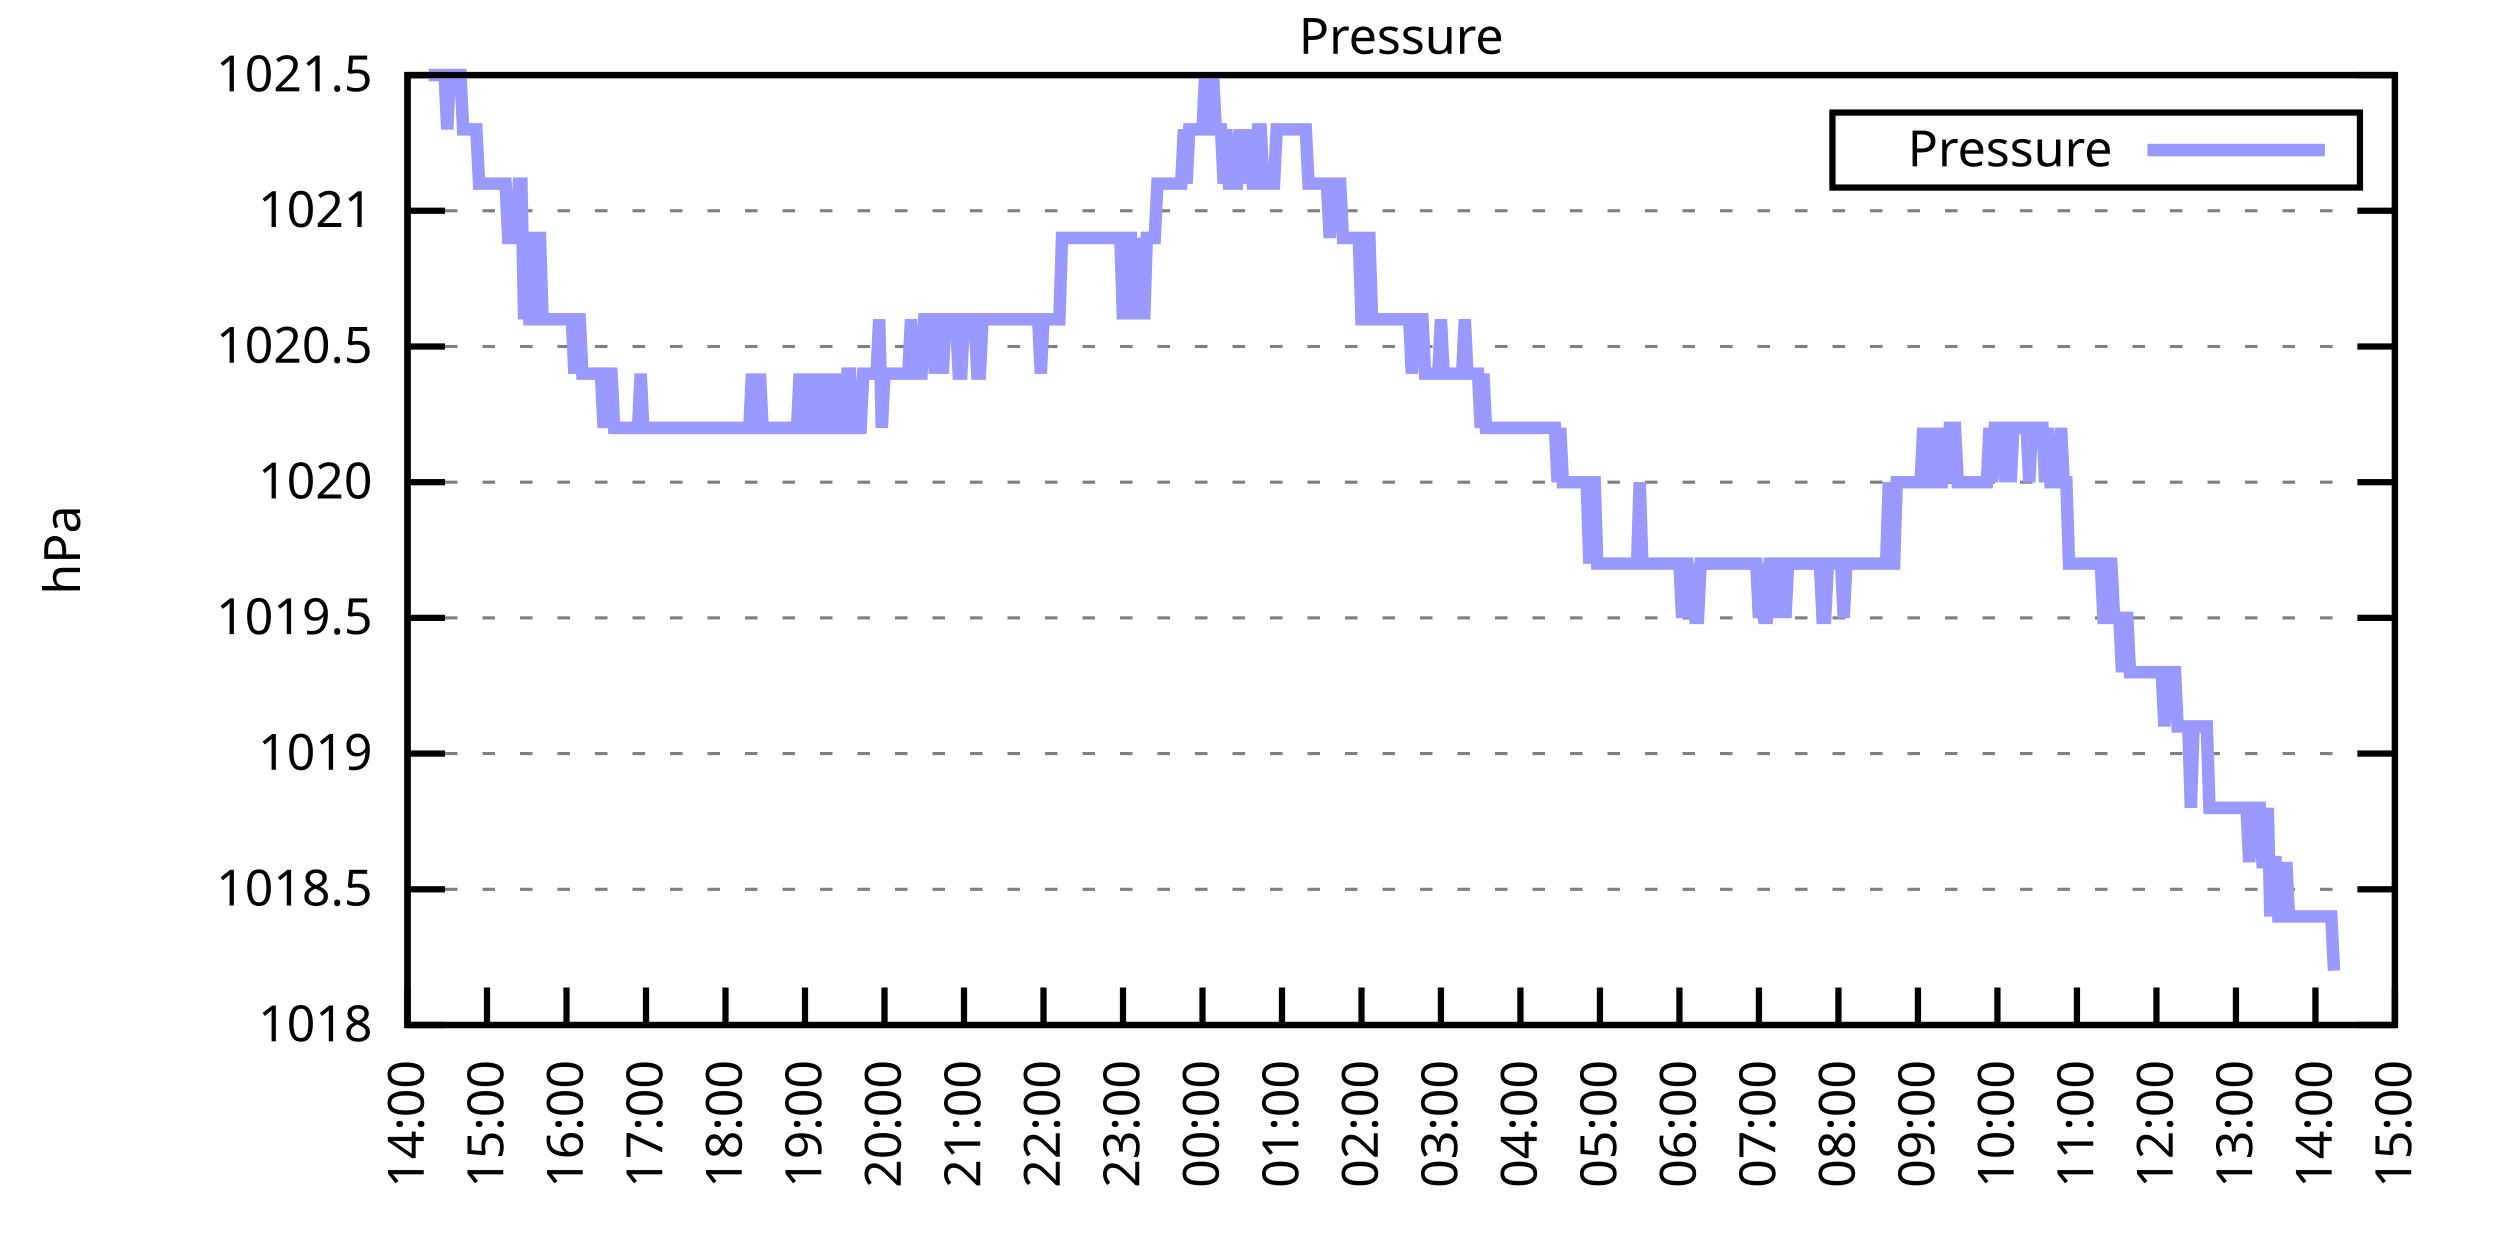
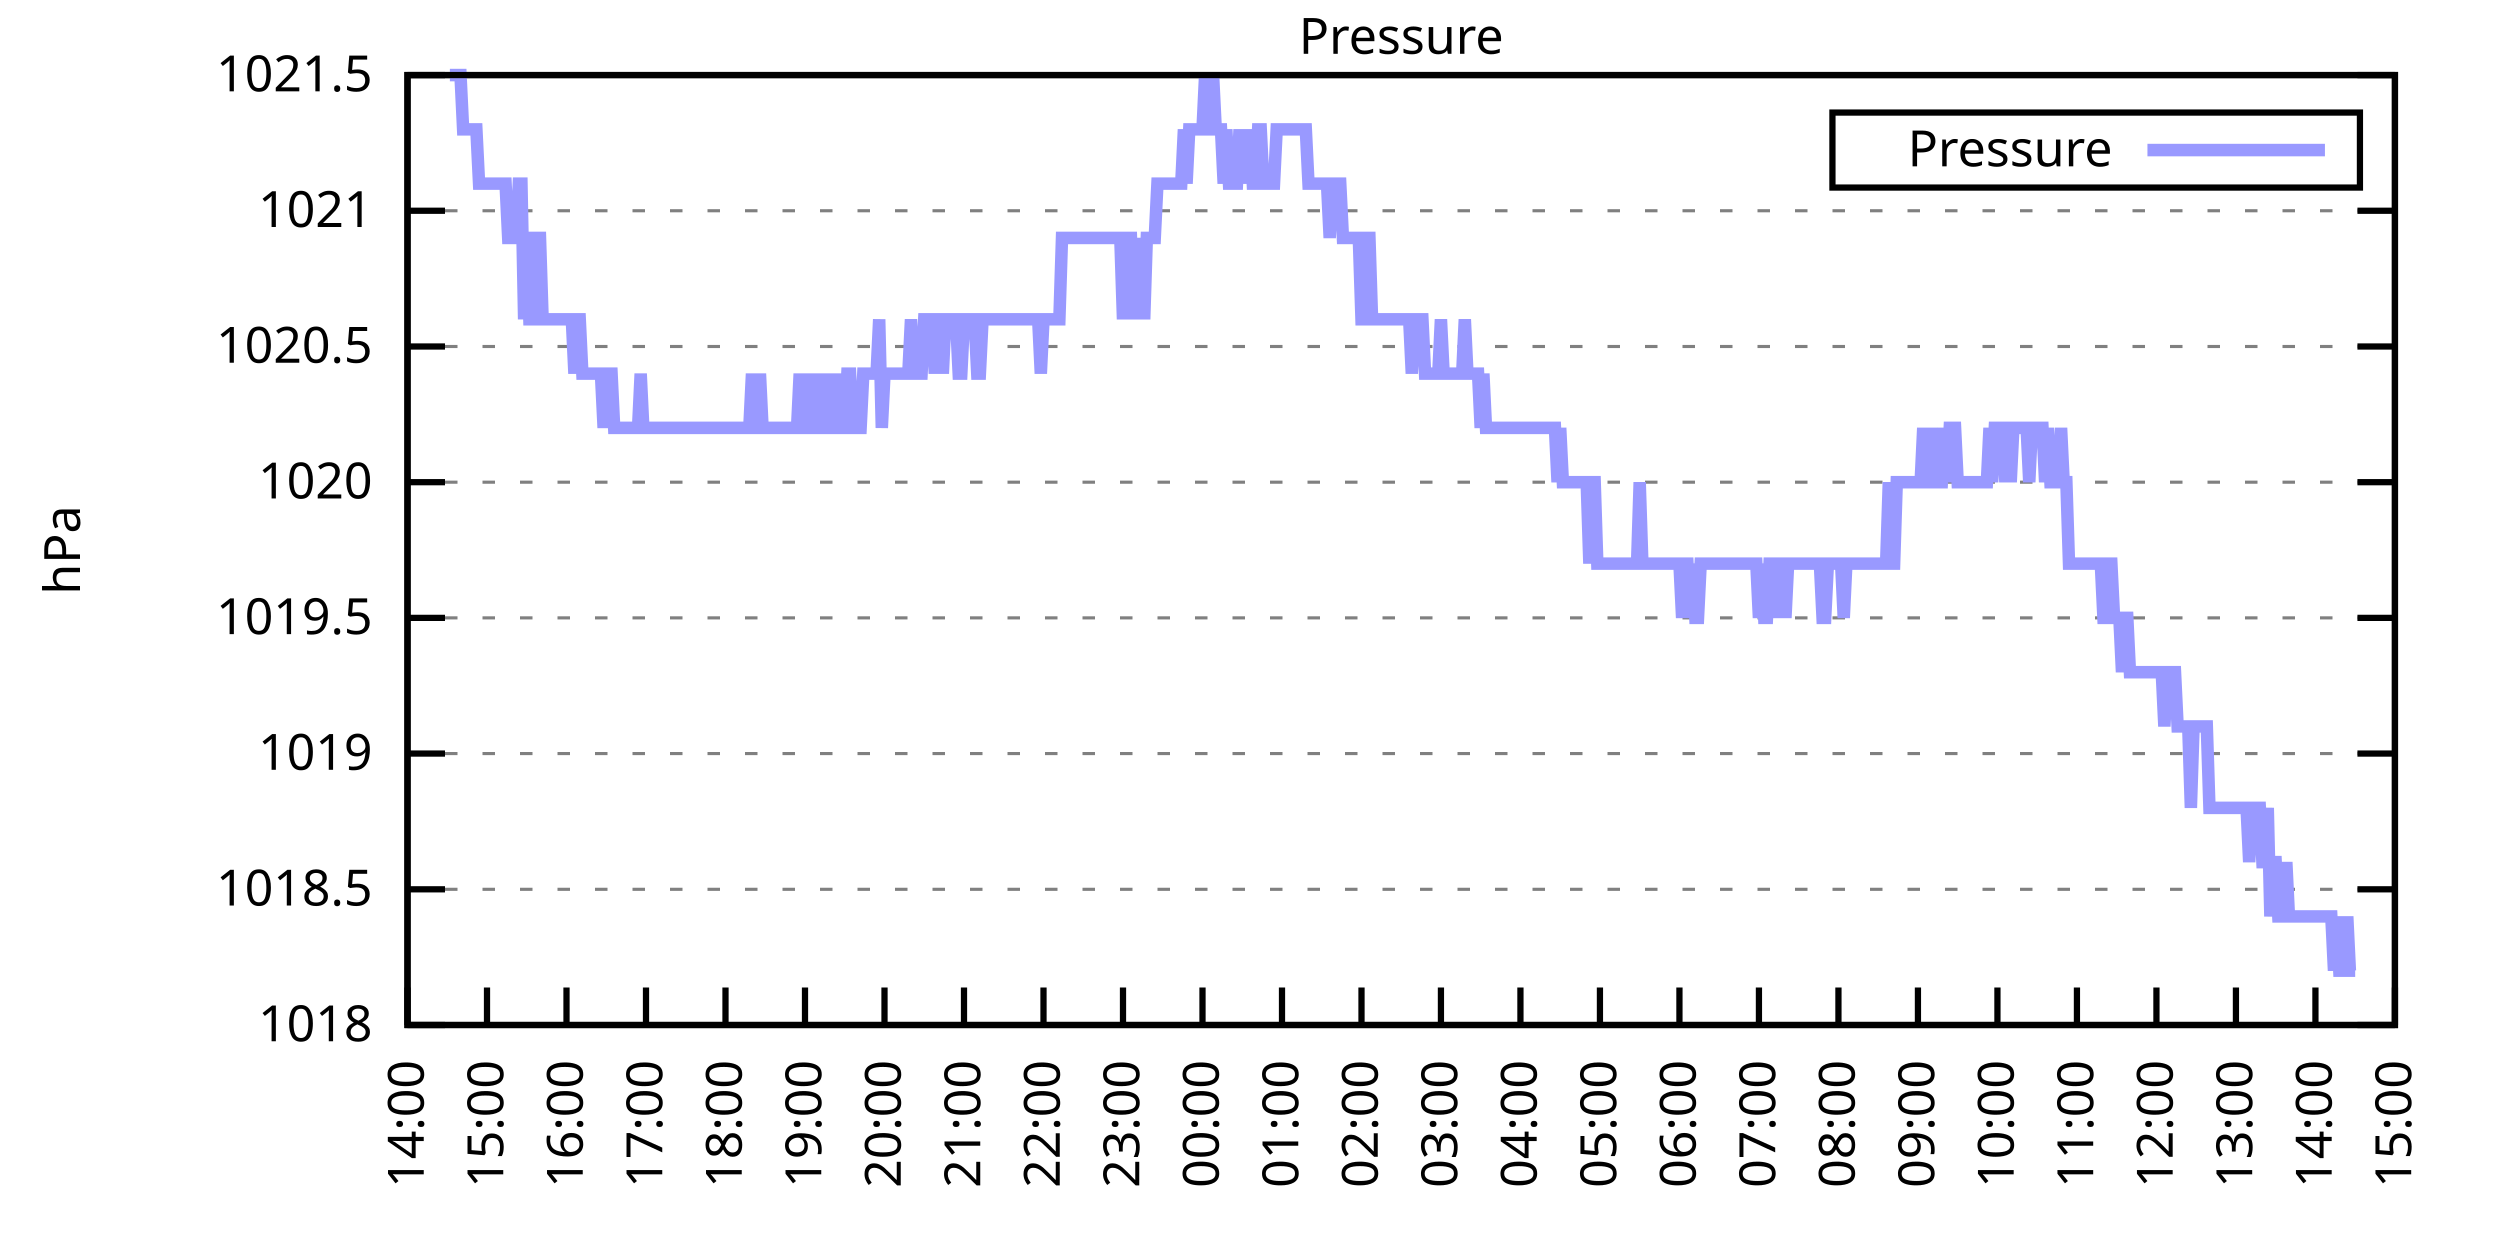
<svg xmlns="http://www.w3.org/2000/svg" xmlns:xlink="http://www.w3.org/1999/xlink" width="400" height="200" viewBox="0 0 400 200">
  <g id="gnuplot_canvas">
    <rect x="0" y="0" width="400" height="200" fill="none" />
    <defs>
      <circle id="gpDot" r="0.5" stroke-width="0.5" stroke="currentColor" />
      <path id="gpPt0" stroke-width="0.333" stroke="currentColor" d="M-1,0 h2 M0,-1 v2" />
      <path id="gpPt1" stroke-width="0.333" stroke="currentColor" d="M-1,-1 L1,1 M1,-1 L-1,1" />
      <path id="gpPt2" stroke-width="0.333" stroke="currentColor" d="M-1,0 L1,0 M0,-1 L0,1 M-1,-1 L1,1 M-1,1 L1,-1" />
      <rect id="gpPt3" stroke-width="0.333" stroke="currentColor" x="-1" y="-1" width="2" height="2" />
      <rect id="gpPt4" stroke-width="0.333" stroke="currentColor" fill="currentColor" x="-1" y="-1" width="2" height="2" />
      <circle id="gpPt5" stroke-width="0.333" stroke="currentColor" cx="0" cy="0" r="1" />
      <use xlink:href="#gpPt5" id="gpPt6" fill="currentColor" stroke="none" />
      <path id="gpPt7" stroke-width="0.333" stroke="currentColor" d="M0,-1.33 L-1.33,0.67 L1.33,0.67 z" />
      <use xlink:href="#gpPt7" id="gpPt8" fill="currentColor" stroke="none" />
      <use xlink:href="#gpPt7" id="gpPt9" stroke="currentColor" transform="rotate(180)" />
      <use xlink:href="#gpPt9" id="gpPt10" fill="currentColor" stroke="none" />
      <use xlink:href="#gpPt3" id="gpPt11" stroke="currentColor" transform="rotate(45)" />
      <use xlink:href="#gpPt11" id="gpPt12" fill="currentColor" stroke="none" />
      <path id="gpPt13" stroke-width="0.333" stroke="currentColor" d="M0,1.330 L1.265,0.411 L0.782,-1.067 L-0.782,-1.076 L-1.265,0.411 z" />
      <use xlink:href="#gpPt13" id="gpPt14" fill="currentColor" stroke="none" />
      <filter id="textbox" filterUnits="objectBoundingBox" x="0" y="0" height="1" width="1">
        <feFlood flood-color="white" flood-opacity="1" result="bgnd" />
        <feComposite in="SourceGraphic" in2="bgnd" operator="atop" />
      </filter>
      <filter id="greybox" filterUnits="objectBoundingBox" x="0" y="0" height="1" width="1">
        <feFlood flood-color="lightgrey" flood-opacity="1" result="grey" />
        <feComposite in="SourceGraphic" in2="grey" operator="atop" />
      </filter>
    </defs>
    <g fill="none" color="white" stroke="currentColor" stroke-width="1.00" stroke-linecap="butt" stroke-linejoin="miter">
</g>
    <g fill="none" color="black" stroke="currentColor" stroke-width="1.00" stroke-linecap="butt" stroke-linejoin="miter">
      <g stroke="none" shape-rendering="crispEdges">
        <polygon fill="rgb(255, 255, 255)" points="65.20,164.00 383.18,164.00 383.18,12.02 65.20,12.02 " />
      </g>
    </g>
    <g fill="none" color="black" stroke="currentColor" stroke-width="1.00" stroke-linecap="butt" stroke-linejoin="miter">
</g>
    <g fill="none" color="black" stroke="black" stroke-width="0.50" stroke-linecap="butt" stroke-linejoin="miter">
</g>
    <g fill="none" color="gray" stroke="currentColor" stroke-width="0.50" stroke-linecap="butt" stroke-linejoin="miter">
      <path stroke="gray" stroke-dasharray="2,4" class="gridline" d="M65.20,164.00 L383.19,164.00  " />
    </g>
    <g fill="none" color="gray" stroke="gray" stroke-width="1.00" stroke-linecap="butt" stroke-linejoin="miter">
</g>
    <g fill="none" color="black" stroke="currentColor" stroke-width="1.00" stroke-linecap="butt" stroke-linejoin="miter">
      <path stroke="black" d="M65.20,164.00 L71.20,164.00 M383.19,164.00 L377.19,164.00  " />
      <g transform="translate(59.60,166.60)" stroke="none" fill="black" font-family="Sans" font-size="8.00" text-anchor="end">
        <text>
          <tspan font-family="Sans"> 1018</tspan>
        </text>
      </g>
    </g>
    <g fill="none" color="black" stroke="currentColor" stroke-width="1.00" stroke-linecap="butt" stroke-linejoin="miter">
</g>
    <g fill="none" color="black" stroke="black" stroke-width="0.50" stroke-linecap="butt" stroke-linejoin="miter">
</g>
    <g fill="none" color="gray" stroke="currentColor" stroke-width="0.50" stroke-linecap="butt" stroke-linejoin="miter">
      <path stroke="gray" stroke-dasharray="2,4" class="gridline" d="M65.20,142.29 L383.19,142.29  " />
    </g>
    <g fill="none" color="gray" stroke="gray" stroke-width="1.00" stroke-linecap="butt" stroke-linejoin="miter">
</g>
    <g fill="none" color="black" stroke="currentColor" stroke-width="1.00" stroke-linecap="butt" stroke-linejoin="miter">
      <path stroke="black" d="M65.20,142.29 L71.20,142.29 M383.19,142.29 L377.19,142.29  " />
      <g transform="translate(59.60,144.89)" stroke="none" fill="black" font-family="Sans" font-size="8.00" text-anchor="end">
        <text>
          <tspan font-family="Sans"> 1018.5</tspan>
        </text>
      </g>
    </g>
    <g fill="none" color="black" stroke="currentColor" stroke-width="1.00" stroke-linecap="butt" stroke-linejoin="miter">
</g>
    <g fill="none" color="black" stroke="black" stroke-width="0.50" stroke-linecap="butt" stroke-linejoin="miter">
</g>
    <g fill="none" color="gray" stroke="currentColor" stroke-width="0.50" stroke-linecap="butt" stroke-linejoin="miter">
      <path stroke="gray" stroke-dasharray="2,4" class="gridline" d="M65.20,120.57 L383.19,120.57  " />
    </g>
    <g fill="none" color="gray" stroke="gray" stroke-width="1.00" stroke-linecap="butt" stroke-linejoin="miter">
</g>
    <g fill="none" color="black" stroke="currentColor" stroke-width="1.00" stroke-linecap="butt" stroke-linejoin="miter">
      <path stroke="black" d="M65.20,120.57 L71.20,120.57 M383.19,120.57 L377.19,120.57  " />
      <g transform="translate(59.60,123.17)" stroke="none" fill="black" font-family="Sans" font-size="8.00" text-anchor="end">
        <text>
          <tspan font-family="Sans"> 1019</tspan>
        </text>
      </g>
    </g>
    <g fill="none" color="black" stroke="currentColor" stroke-width="1.00" stroke-linecap="butt" stroke-linejoin="miter">
</g>
    <g fill="none" color="black" stroke="black" stroke-width="0.50" stroke-linecap="butt" stroke-linejoin="miter">
</g>
    <g fill="none" color="gray" stroke="currentColor" stroke-width="0.50" stroke-linecap="butt" stroke-linejoin="miter">
      <path stroke="gray" stroke-dasharray="2,4" class="gridline" d="M65.20,98.86 L383.19,98.86  " />
    </g>
    <g fill="none" color="gray" stroke="gray" stroke-width="1.00" stroke-linecap="butt" stroke-linejoin="miter">
</g>
    <g fill="none" color="black" stroke="currentColor" stroke-width="1.00" stroke-linecap="butt" stroke-linejoin="miter">
      <path stroke="black" d="M65.20,98.86 L71.20,98.86 M383.19,98.86 L377.19,98.86  " />
      <g transform="translate(59.60,101.46)" stroke="none" fill="black" font-family="Sans" font-size="8.00" text-anchor="end">
        <text>
          <tspan font-family="Sans"> 1019.5</tspan>
        </text>
      </g>
    </g>
    <g fill="none" color="black" stroke="currentColor" stroke-width="1.00" stroke-linecap="butt" stroke-linejoin="miter">
</g>
    <g fill="none" color="black" stroke="black" stroke-width="0.50" stroke-linecap="butt" stroke-linejoin="miter">
</g>
    <g fill="none" color="gray" stroke="currentColor" stroke-width="0.50" stroke-linecap="butt" stroke-linejoin="miter">
      <path stroke="gray" stroke-dasharray="2,4" class="gridline" d="M65.20,77.15 L383.19,77.15  " />
    </g>
    <g fill="none" color="gray" stroke="gray" stroke-width="1.00" stroke-linecap="butt" stroke-linejoin="miter">
</g>
    <g fill="none" color="black" stroke="currentColor" stroke-width="1.00" stroke-linecap="butt" stroke-linejoin="miter">
      <path stroke="black" d="M65.20,77.15 L71.20,77.15 M383.19,77.15 L377.19,77.15  " />
      <g transform="translate(59.60,79.75)" stroke="none" fill="black" font-family="Sans" font-size="8.00" text-anchor="end">
        <text>
          <tspan font-family="Sans"> 1020</tspan>
        </text>
      </g>
    </g>
    <g fill="none" color="black" stroke="currentColor" stroke-width="1.00" stroke-linecap="butt" stroke-linejoin="miter">
</g>
    <g fill="none" color="black" stroke="black" stroke-width="0.50" stroke-linecap="butt" stroke-linejoin="miter">
</g>
    <g fill="none" color="gray" stroke="currentColor" stroke-width="0.50" stroke-linecap="butt" stroke-linejoin="miter">
      <path stroke="gray" stroke-dasharray="2,4" class="gridline" d="M65.20,55.44 L383.19,55.44  " />
    </g>
    <g fill="none" color="gray" stroke="gray" stroke-width="1.00" stroke-linecap="butt" stroke-linejoin="miter">
</g>
    <g fill="none" color="black" stroke="currentColor" stroke-width="1.00" stroke-linecap="butt" stroke-linejoin="miter">
      <path stroke="black" d="M65.20,55.44 L71.20,55.44 M383.19,55.44 L377.19,55.44  " />
      <g transform="translate(59.60,58.04)" stroke="none" fill="black" font-family="Sans" font-size="8.00" text-anchor="end">
        <text>
          <tspan font-family="Sans"> 1020.5</tspan>
        </text>
      </g>
    </g>
    <g fill="none" color="black" stroke="currentColor" stroke-width="1.00" stroke-linecap="butt" stroke-linejoin="miter">
</g>
    <g fill="none" color="black" stroke="black" stroke-width="0.50" stroke-linecap="butt" stroke-linejoin="miter">
</g>
    <g fill="none" color="gray" stroke="currentColor" stroke-width="0.50" stroke-linecap="butt" stroke-linejoin="miter">
      <path stroke="gray" stroke-dasharray="2,4" class="gridline" d="M65.20,33.72 L383.19,33.72  " />
    </g>
    <g fill="none" color="gray" stroke="gray" stroke-width="1.00" stroke-linecap="butt" stroke-linejoin="miter">
</g>
    <g fill="none" color="black" stroke="currentColor" stroke-width="1.00" stroke-linecap="butt" stroke-linejoin="miter">
      <path stroke="black" d="M65.20,33.72 L71.20,33.72 M383.19,33.72 L377.19,33.72  " />
      <g transform="translate(59.60,36.32)" stroke="none" fill="black" font-family="Sans" font-size="8.00" text-anchor="end">
        <text>
          <tspan font-family="Sans"> 1021</tspan>
        </text>
      </g>
    </g>
    <g fill="none" color="black" stroke="currentColor" stroke-width="1.00" stroke-linecap="butt" stroke-linejoin="miter">
</g>
    <g fill="none" color="black" stroke="black" stroke-width="0.50" stroke-linecap="butt" stroke-linejoin="miter">
</g>
    <g fill="none" color="gray" stroke="currentColor" stroke-width="0.50" stroke-linecap="butt" stroke-linejoin="miter">
      <path stroke="gray" stroke-dasharray="2,4" class="gridline" d="M65.20,12.01 L383.19,12.01  " />
    </g>
    <g fill="none" color="gray" stroke="gray" stroke-width="1.00" stroke-linecap="butt" stroke-linejoin="miter">
</g>
    <g fill="none" color="black" stroke="currentColor" stroke-width="1.00" stroke-linecap="butt" stroke-linejoin="miter">
      <path stroke="black" d="M65.20,12.01 L71.20,12.01 M383.19,12.01 L377.19,12.01  " />
      <g transform="translate(59.60,14.61)" stroke="none" fill="black" font-family="Sans" font-size="8.00" text-anchor="end">
        <text>
          <tspan font-family="Sans"> 1021.5</tspan>
        </text>
      </g>
    </g>
    <g fill="none" color="black" stroke="currentColor" stroke-width="1.00" stroke-linecap="butt" stroke-linejoin="miter">
      <path stroke="black" d="M65.20,164.00 L65.20,158.00  " />
      <g transform="translate(67.80,169.60) rotate(270.00)" stroke="none" fill="black" font-family="Sans" font-size="8.00" text-anchor="end">
        <text>
          <tspan font-family="Sans">14:00</tspan>
        </text>
      </g>
    </g>
    <g fill="none" color="black" stroke="currentColor" stroke-width="1.00" stroke-linecap="butt" stroke-linejoin="miter">
      <path stroke="black" d="M77.92,164.00 L77.92,158.00  " />
      <g transform="translate(80.52,169.60) rotate(270.00)" stroke="none" fill="black" font-family="Sans" font-size="8.00" text-anchor="end">
        <text>
          <tspan font-family="Sans">15:00</tspan>
        </text>
      </g>
    </g>
    <g fill="none" color="black" stroke="currentColor" stroke-width="1.00" stroke-linecap="butt" stroke-linejoin="miter">
      <path stroke="black" d="M90.64,164.00 L90.64,158.00  " />
      <g transform="translate(93.24,169.60) rotate(270.00)" stroke="none" fill="black" font-family="Sans" font-size="8.00" text-anchor="end">
        <text>
          <tspan font-family="Sans">16:00</tspan>
        </text>
      </g>
    </g>
    <g fill="none" color="black" stroke="currentColor" stroke-width="1.00" stroke-linecap="butt" stroke-linejoin="miter">
      <path stroke="black" d="M103.36,164.00 L103.36,158.00  " />
      <g transform="translate(105.96,169.60) rotate(270.00)" stroke="none" fill="black" font-family="Sans" font-size="8.00" text-anchor="end">
        <text>
          <tspan font-family="Sans">17:00</tspan>
        </text>
      </g>
    </g>
    <g fill="none" color="black" stroke="currentColor" stroke-width="1.00" stroke-linecap="butt" stroke-linejoin="miter">
      <path stroke="black" d="M116.08,164.00 L116.08,158.00  " />
      <g transform="translate(118.68,169.60) rotate(270.00)" stroke="none" fill="black" font-family="Sans" font-size="8.00" text-anchor="end">
        <text>
          <tspan font-family="Sans">18:00</tspan>
        </text>
      </g>
    </g>
    <g fill="none" color="black" stroke="currentColor" stroke-width="1.00" stroke-linecap="butt" stroke-linejoin="miter">
      <path stroke="black" d="M128.80,164.00 L128.80,158.00  " />
      <g transform="translate(131.40,169.60) rotate(270.00)" stroke="none" fill="black" font-family="Sans" font-size="8.00" text-anchor="end">
        <text>
          <tspan font-family="Sans">19:00</tspan>
        </text>
      </g>
    </g>
    <g fill="none" color="black" stroke="currentColor" stroke-width="1.00" stroke-linecap="butt" stroke-linejoin="miter">
      <path stroke="black" d="M141.52,164.00 L141.52,158.00  " />
      <g transform="translate(144.12,169.60) rotate(270.00)" stroke="none" fill="black" font-family="Sans" font-size="8.00" text-anchor="end">
        <text>
          <tspan font-family="Sans">20:00</tspan>
        </text>
      </g>
    </g>
    <g fill="none" color="black" stroke="currentColor" stroke-width="1.00" stroke-linecap="butt" stroke-linejoin="miter">
      <path stroke="black" d="M154.24,164.00 L154.24,158.00  " />
      <g transform="translate(156.84,169.60) rotate(270.00)" stroke="none" fill="black" font-family="Sans" font-size="8.00" text-anchor="end">
        <text>
          <tspan font-family="Sans">21:00</tspan>
        </text>
      </g>
    </g>
    <g fill="none" color="black" stroke="currentColor" stroke-width="1.00" stroke-linecap="butt" stroke-linejoin="miter">
      <path stroke="black" d="M166.96,164.00 L166.96,158.00  " />
      <g transform="translate(169.56,169.60) rotate(270.00)" stroke="none" fill="black" font-family="Sans" font-size="8.00" text-anchor="end">
        <text>
          <tspan font-family="Sans">22:00</tspan>
        </text>
      </g>
    </g>
    <g fill="none" color="black" stroke="currentColor" stroke-width="1.00" stroke-linecap="butt" stroke-linejoin="miter">
      <path stroke="black" d="M179.68,164.00 L179.68,158.00  " />
      <g transform="translate(182.28,169.60) rotate(270.00)" stroke="none" fill="black" font-family="Sans" font-size="8.00" text-anchor="end">
        <text>
          <tspan font-family="Sans">23:00</tspan>
        </text>
      </g>
    </g>
    <g fill="none" color="black" stroke="currentColor" stroke-width="1.00" stroke-linecap="butt" stroke-linejoin="miter">
      <path stroke="black" d="M192.40,164.00 L192.40,158.00  " />
      <g transform="translate(195.00,169.60) rotate(270.00)" stroke="none" fill="black" font-family="Sans" font-size="8.00" text-anchor="end">
        <text>
          <tspan font-family="Sans">00:00</tspan>
        </text>
      </g>
    </g>
    <g fill="none" color="black" stroke="currentColor" stroke-width="1.00" stroke-linecap="butt" stroke-linejoin="miter">
      <path stroke="black" d="M205.12,164.00 L205.12,158.00  " />
      <g transform="translate(207.72,169.60) rotate(270.00)" stroke="none" fill="black" font-family="Sans" font-size="8.00" text-anchor="end">
        <text>
          <tspan font-family="Sans">01:00</tspan>
        </text>
      </g>
    </g>
    <g fill="none" color="black" stroke="currentColor" stroke-width="1.00" stroke-linecap="butt" stroke-linejoin="miter">
      <path stroke="black" d="M217.84,164.00 L217.84,158.00  " />
      <g transform="translate(220.44,169.60) rotate(270.00)" stroke="none" fill="black" font-family="Sans" font-size="8.00" text-anchor="end">
        <text>
          <tspan font-family="Sans">02:00</tspan>
        </text>
      </g>
    </g>
    <g fill="none" color="black" stroke="currentColor" stroke-width="1.00" stroke-linecap="butt" stroke-linejoin="miter">
      <path stroke="black" d="M230.55,164.00 L230.55,158.00  " />
      <g transform="translate(233.15,169.60) rotate(270.00)" stroke="none" fill="black" font-family="Sans" font-size="8.00" text-anchor="end">
        <text>
          <tspan font-family="Sans">03:00</tspan>
        </text>
      </g>
    </g>
    <g fill="none" color="black" stroke="currentColor" stroke-width="1.00" stroke-linecap="butt" stroke-linejoin="miter">
      <path stroke="black" d="M243.27,164.00 L243.27,158.00  " />
      <g transform="translate(245.87,169.60) rotate(270.00)" stroke="none" fill="black" font-family="Sans" font-size="8.00" text-anchor="end">
        <text>
          <tspan font-family="Sans">04:00</tspan>
        </text>
      </g>
    </g>
    <g fill="none" color="black" stroke="currentColor" stroke-width="1.00" stroke-linecap="butt" stroke-linejoin="miter">
      <path stroke="black" d="M255.99,164.00 L255.99,158.00  " />
      <g transform="translate(258.59,169.60) rotate(270.00)" stroke="none" fill="black" font-family="Sans" font-size="8.00" text-anchor="end">
        <text>
          <tspan font-family="Sans">05:00</tspan>
        </text>
      </g>
    </g>
    <g fill="none" color="black" stroke="currentColor" stroke-width="1.00" stroke-linecap="butt" stroke-linejoin="miter">
      <path stroke="black" d="M268.71,164.00 L268.71,158.00  " />
      <g transform="translate(271.31,169.60) rotate(270.00)" stroke="none" fill="black" font-family="Sans" font-size="8.00" text-anchor="end">
        <text>
          <tspan font-family="Sans">06:00</tspan>
        </text>
      </g>
    </g>
    <g fill="none" color="black" stroke="currentColor" stroke-width="1.00" stroke-linecap="butt" stroke-linejoin="miter">
      <path stroke="black" d="M281.43,164.00 L281.43,158.00  " />
      <g transform="translate(284.03,169.60) rotate(270.00)" stroke="none" fill="black" font-family="Sans" font-size="8.00" text-anchor="end">
        <text>
          <tspan font-family="Sans">07:00</tspan>
        </text>
      </g>
    </g>
    <g fill="none" color="black" stroke="currentColor" stroke-width="1.00" stroke-linecap="butt" stroke-linejoin="miter">
      <path stroke="black" d="M294.15,164.00 L294.15,158.00  " />
      <g transform="translate(296.75,169.60) rotate(270.00)" stroke="none" fill="black" font-family="Sans" font-size="8.00" text-anchor="end">
        <text>
          <tspan font-family="Sans">08:00</tspan>
        </text>
      </g>
    </g>
    <g fill="none" color="black" stroke="currentColor" stroke-width="1.00" stroke-linecap="butt" stroke-linejoin="miter">
      <path stroke="black" d="M306.87,164.00 L306.87,158.00  " />
      <g transform="translate(309.47,169.60) rotate(270.00)" stroke="none" fill="black" font-family="Sans" font-size="8.00" text-anchor="end">
        <text>
          <tspan font-family="Sans">09:00</tspan>
        </text>
      </g>
    </g>
    <g fill="none" color="black" stroke="currentColor" stroke-width="1.00" stroke-linecap="butt" stroke-linejoin="miter">
      <path stroke="black" d="M319.59,164.00 L319.59,158.00  " />
      <g transform="translate(322.19,169.60) rotate(270.00)" stroke="none" fill="black" font-family="Sans" font-size="8.00" text-anchor="end">
        <text>
          <tspan font-family="Sans">10:00</tspan>
        </text>
      </g>
    </g>
    <g fill="none" color="black" stroke="currentColor" stroke-width="1.00" stroke-linecap="butt" stroke-linejoin="miter">
      <path stroke="black" d="M332.31,164.00 L332.31,158.00  " />
      <g transform="translate(334.91,169.60) rotate(270.00)" stroke="none" fill="black" font-family="Sans" font-size="8.00" text-anchor="end">
        <text>
          <tspan font-family="Sans">11:00</tspan>
        </text>
      </g>
    </g>
    <g fill="none" color="black" stroke="currentColor" stroke-width="1.00" stroke-linecap="butt" stroke-linejoin="miter">
      <path stroke="black" d="M345.03,164.00 L345.03,158.00  " />
      <g transform="translate(347.63,169.60) rotate(270.00)" stroke="none" fill="black" font-family="Sans" font-size="8.00" text-anchor="end">
        <text>
          <tspan font-family="Sans">12:00</tspan>
        </text>
      </g>
    </g>
    <g fill="none" color="black" stroke="currentColor" stroke-width="1.00" stroke-linecap="butt" stroke-linejoin="miter">
      <path stroke="black" d="M357.75,164.00 L357.75,158.00  " />
      <g transform="translate(360.35,169.60) rotate(270.00)" stroke="none" fill="black" font-family="Sans" font-size="8.00" text-anchor="end">
        <text>
          <tspan font-family="Sans">13:00</tspan>
        </text>
      </g>
    </g>
    <g fill="none" color="black" stroke="currentColor" stroke-width="1.00" stroke-linecap="butt" stroke-linejoin="miter">
      <path stroke="black" d="M370.47,164.00 L370.47,158.00  " />
      <g transform="translate(373.07,169.60) rotate(270.00)" stroke="none" fill="black" font-family="Sans" font-size="8.00" text-anchor="end">
        <text>
          <tspan font-family="Sans">14:00</tspan>
        </text>
      </g>
    </g>
    <g fill="none" color="black" stroke="currentColor" stroke-width="1.00" stroke-linecap="butt" stroke-linejoin="miter">
      <path stroke="black" d="M383.19,164.00 L383.19,158.00  " />
      <g transform="translate(385.79,169.60) rotate(270.00)" stroke="none" fill="black" font-family="Sans" font-size="8.00" text-anchor="end">
        <text>
          <tspan font-family="Sans">15:00</tspan>
        </text>
      </g>
    </g>
    <g fill="none" color="black" stroke="currentColor" stroke-width="1.00" stroke-linecap="butt" stroke-linejoin="miter">
</g>
    <g fill="none" color="black" stroke="currentColor" stroke-width="1.00" stroke-linecap="butt" stroke-linejoin="miter">
      <path stroke="black" d="M65.20,12.01 L65.20,164.00 L383.19,164.00 L383.19,12.01 L65.20,12.01 Z  " />
    </g>
    <g fill="none" color="black" stroke="currentColor" stroke-width="1.00" stroke-linecap="butt" stroke-linejoin="miter">
</g>
    <g fill="none" color="black" stroke="currentColor" stroke-width="1.00" stroke-linecap="butt" stroke-linejoin="miter">
      <path stroke="black" d="M293.19,30.01 L293.19,18.01 L377.59,18.01 L377.59,30.01 L293.19,30.01 Z  " />
    </g>
    <g id="Pressure_plot_1">
      <g fill="none" color="white" stroke="black" stroke-width="2.00" stroke-linecap="butt" stroke-linejoin="miter">
</g>
      <g fill="none" color="black" stroke="currentColor" stroke-width="2.00" stroke-linecap="butt" stroke-linejoin="miter">
        <g transform="translate(337.99,26.61)" stroke="none" fill="black" font-family="Sans" font-size="8.00" text-anchor="end">
          <text>
            <tspan font-family="Sans">Pressure</tspan>
          </text>
        </g>
      </g>
      <g fill="none" color="black" stroke="currentColor" stroke-width="2.00" stroke-linecap="butt" stroke-linejoin="miter">
-         <path stroke="rgb(153, 153, 255)" d="M343.59,24.01 L371.99,24.01 M68.59,12.01 L69.02,12.01 L69.44,12.01 L69.86,12.01 L70.29,12.01 L70.71,12.01   L71.14,12.01 L71.56,20.70 L71.98,12.01 L72.41,12.01 L72.83,12.01 L73.26,12.01 L73.68,12.01 L74.10,20.70   L74.53,20.70 L74.95,20.70 L75.38,20.70 L75.80,20.70 L76.22,20.70 L76.65,29.38 L77.07,29.38 L77.50,29.38   L77.92,29.38 L78.34,29.38 L78.77,29.38 L79.19,29.38 L79.62,29.38 L80.04,29.38 L80.46,29.38 L80.89,29.38   L81.31,38.07 L81.74,38.07 L82.16,38.07 L82.58,38.07 L83.01,29.38 L83.43,29.38 L83.86,51.09 L84.28,38.07   L84.70,51.09 L85.13,51.09 L85.55,38.07 L85.98,38.07 L86.40,38.07 L86.82,51.09 L87.25,51.09 L87.67,51.09   L88.10,51.09 L88.52,51.09 L88.94,51.09 L89.37,51.09 L89.79,51.09 L90.22,51.09 L90.64,51.09 L91.06,51.09   L91.49,51.09 L91.91,59.78 L92.34,51.09 L92.76,51.09 L93.18,59.78 L93.61,59.78 L94.03,59.78 L94.46,59.78   L94.88,59.78 L95.30,59.78 L95.73,59.78 L96.15,59.78 L96.58,68.46 L97.00,59.78 L97.42,59.78 L97.85,59.78   L98.27,68.46 L98.69,68.46 L99.12,68.46 L99.54,68.46 L99.97,68.46 L100.39,68.46 L100.81,68.46 L101.24,68.46   L101.66,68.46 L102.09,68.46 L102.51,59.78 L102.93,68.46 L103.36,68.46 L103.78,68.46 L104.21,68.46 L104.63,68.46   L105.05,68.46 L105.48,68.46 L105.90,68.46 L106.33,68.46 L106.75,68.46 L107.17,68.46 L107.60,68.46 L108.02,68.46   L108.45,68.46 L108.87,68.46 L109.29,68.46 L109.72,68.46 L110.14,68.46 L110.57,68.46 L110.99,68.46 L111.41,68.46   L111.84,68.46 L112.26,68.46 L112.69,68.46 L113.11,68.46 L113.53,68.46 L113.96,68.46 L114.38,68.46 L114.81,68.46   L115.23,68.46 L115.65,68.46 L116.08,68.46 L116.50,68.46 L116.93,68.46 L117.35,68.46 L117.77,68.46 L118.20,68.46   L118.62,68.46 L119.05,68.46 L119.47,68.46 L119.89,68.46 L120.32,59.78 L120.74,68.46 L121.17,68.46 L121.59,59.78   L122.01,68.46 L122.44,68.46 L122.86,68.46 L123.29,68.46 L123.71,68.46 L124.13,68.46 L124.56,68.46 L124.98,68.46   L125.41,68.46 L125.83,68.46 L126.25,68.46 L126.68,68.46 L127.10,68.46 L127.53,68.46 L127.95,59.78 L128.37,68.46   L128.80,68.46 L129.22,68.46 L129.65,59.78 L130.07,68.46 L130.49,68.46 L130.92,68.46 L131.34,59.78 L131.77,68.46   L132.19,59.78 L132.61,68.46 L133.04,68.46 L133.46,59.78 L133.89,68.46 L134.31,59.78 L134.73,68.46 L135.16,68.46   L135.58,59.78 L136.01,59.78 L136.43,68.46 L136.85,68.46 L137.28,68.46 L137.70,68.46 L138.13,59.78 L138.55,59.78   L138.97,59.78 L139.40,59.78 L139.82,59.78 L140.25,59.78 L140.67,51.09 L141.09,68.46 L141.52,59.78 L141.94,59.78   L142.37,59.78 L142.79,59.78 L143.21,59.78 L143.64,59.78 L144.06,59.78 L144.49,59.78 L144.91,59.78 L145.33,59.78   L145.76,51.09 L146.18,59.78 L146.61,59.78 L147.03,59.78 L147.45,59.78 L147.88,51.09 L148.30,51.09 L148.73,51.09   L149.15,51.09 L149.57,59.78 L150.00,51.09 L150.42,51.09 L150.85,59.78 L151.27,51.09 L151.69,51.09 L152.12,51.09   L152.54,51.09 L152.97,51.09 L153.39,59.78 L153.81,59.78 L154.24,51.09 L154.66,51.09 L155.09,51.09 L155.51,51.09   L155.93,51.09 L156.36,59.78 L156.78,59.78 L157.21,51.09 L157.63,51.09 L158.05,51.09 L158.48,51.09 L158.90,51.09   L159.33,51.09 L159.75,51.09 L160.17,51.09 L160.60,51.09 L161.02,51.09 L161.44,51.09 L161.87,51.09 L162.29,51.09   L162.72,51.09 L163.14,51.09 L163.56,51.09 L163.99,51.09 L164.41,51.09 L164.84,51.09 L165.26,51.09 L165.68,51.09   L166.11,51.09 L166.53,59.78 L166.96,51.09 L167.38,51.09 L167.80,51.09 L168.23,51.09 L168.65,51.09 L169.08,51.09   L169.50,51.09 L169.92,38.07 L170.35,38.07 L170.77,38.07 L171.20,38.07 L171.62,38.07 L172.04,38.07 L172.47,38.07   L172.89,38.07 L173.32,38.07 L173.74,38.07 L174.16,38.07 L174.59,38.07 L175.01,38.07 L175.44,38.07 L175.86,38.07   L176.28,38.07 L176.71,38.07 L177.13,38.07 L177.56,38.07 L177.98,38.07 L178.40,38.07 L178.83,38.07 L179.25,38.07   L179.68,51.09 L180.10,38.07 L180.52,38.07 L180.95,38.07 L181.37,51.09 L181.80,38.07 L182.22,51.09 L182.64,38.07   L183.07,51.09 L183.49,38.07 L183.92,38.07 L184.34,38.07 L184.76,38.07 L185.19,29.38 L185.61,29.38 L186.04,29.38   L186.46,29.38 L186.88,29.38 L187.31,29.38 L187.73,29.38 L188.16,29.38 L188.58,29.38 L189.00,29.38 L189.43,20.70   L189.85,29.38 L190.28,20.70 L190.70,20.70 L191.12,20.70 L191.55,20.70 L191.97,20.70 L192.40,20.70 L192.82,12.01   L193.24,20.70 L193.67,20.70 L194.09,12.01 L194.52,20.70 L194.94,20.70 L195.36,20.70 L195.79,29.38 L196.21,20.70   L196.64,29.38 L197.06,29.38 L197.48,29.38 L197.91,29.38 L198.33,20.70 L198.76,29.38 L199.18,20.70 L199.60,29.38   L200.03,20.70 L200.45,29.38 L200.88,29.38 L201.30,20.70 L201.72,20.70 L202.15,29.38 L202.57,29.38 L203.00,29.38   L203.42,29.38 L203.84,29.38 L204.27,20.70 L204.69,20.70 L205.12,20.70 L205.54,20.70 L205.96,20.70 L206.39,20.70   L206.81,20.70 L207.24,20.70 L207.66,20.70 L208.08,20.70 L208.51,20.70 L208.93,20.70 L209.36,29.38 L209.78,29.38   L210.20,29.38 L210.63,29.38 L211.05,29.38 L211.48,29.38 L211.90,29.38 L212.32,29.38 L212.75,38.07 L213.17,29.38   L213.60,29.38 L214.02,29.38 L214.44,29.38 L214.87,38.07 L215.29,38.07 L215.72,38.07 L216.14,38.07 L216.56,38.07   L216.99,38.07 L217.41,38.07 L217.84,51.09 L218.26,51.09 L218.68,38.07 L219.11,38.07 L219.53,51.09 L219.96,51.09   L220.38,51.09 L220.80,51.09 L221.23,51.09 L221.65,51.09 L222.08,51.09 L222.50,51.09 L222.92,51.09 L223.35,51.09   L223.77,51.09 L224.20,51.09 L224.62,51.09 L225.04,51.09 L225.47,51.09 L225.89,59.78 L226.31,51.09 L226.74,51.09   L227.16,51.09 L227.59,51.09 L228.01,59.78 L228.43,59.78 L228.86,59.78 L229.28,59.78 L229.71,59.78 L230.13,59.78   L230.55,51.09 L230.98,59.78 L231.40,59.78 L231.83,59.78 L232.25,59.78 L232.67,59.78 L233.10,59.78 L233.52,59.78   L233.95,59.78 L234.37,51.09 L234.79,59.78 L235.22,59.78 L235.64,59.78 L236.07,59.78 L236.49,59.78 L236.91,68.46   L237.34,59.78 L237.76,68.46 L238.19,68.46 L238.61,68.46 L239.03,68.46 L239.46,68.46 L239.88,68.46 L240.31,68.46   L240.73,68.46 L241.15,68.46 L241.58,68.46 L242.00,68.46 L242.43,68.46 L242.85,68.46 L243.27,68.46 L243.70,68.46   L244.12,68.46 L244.55,68.46 L244.97,68.46 L245.39,68.46 L245.82,68.46 L246.24,68.46 L246.67,68.46 L247.09,68.46   L247.51,68.46 L247.94,68.46 L248.36,68.46 L248.79,68.46 L249.21,77.15 L249.63,68.46 L250.06,77.15 L250.48,77.15   L250.91,77.15 L251.33,77.15 L251.75,77.15 L252.18,77.15 L252.60,77.15 L253.03,77.15 L253.45,77.15 L253.87,77.15   L254.30,90.18 L254.72,77.15 L255.15,77.15 L255.57,90.18 L255.99,90.18 L256.42,90.18 L256.84,90.18 L257.27,90.18   L257.69,90.18 L258.11,90.18 L258.54,90.18 L258.96,90.18 L259.39,90.18 L259.81,90.18 L260.23,90.18 L260.66,90.18   L261.08,90.18 L261.51,90.18 L261.93,90.18 L262.35,77.15 L262.78,90.18 L263.20,90.18 L263.63,90.18 L264.05,90.18   L264.47,90.18 L264.90,90.18 L265.32,90.18 L265.75,90.18 L266.17,90.18 L266.59,90.18 L267.02,90.18 L267.44,90.18   L267.87,90.18 L268.29,90.18 L268.71,90.18 L269.14,98.86 L269.56,90.18 L269.99,90.18 L270.41,98.86 L270.83,90.18   L271.26,98.86 L271.68,98.86 L272.11,90.18 L272.53,90.18 L272.95,90.18 L273.38,90.18 L273.80,90.18 L274.23,90.18   L274.65,90.18 L275.07,90.18 L275.50,90.18 L275.92,90.18 L276.35,90.18 L276.77,90.18 L277.19,90.18 L277.62,90.18   L278.04,90.18 L278.47,90.18 L278.89,90.18 L279.31,90.18 L279.74,90.18 L280.16,90.18 L280.59,90.18 L281.01,90.18   L281.43,98.86 L281.86,90.18 L282.28,98.86 L282.71,98.86 L283.13,90.18 L283.55,90.18 L283.98,98.86 L284.40,90.18   L284.83,90.18 L285.25,90.18 L285.67,98.86 L286.10,90.18 L286.52,90.18 L286.95,90.18 L287.37,90.18 L287.79,90.18   L288.22,90.18 L288.64,90.18 L289.06,90.18 L289.49,90.18 L289.91,90.18 L290.34,90.18 L290.76,90.18 L291.18,90.18   L291.61,98.86 L292.03,98.86 L292.46,90.18 L292.88,90.18 L293.30,90.18 L293.73,90.18 L294.15,90.18 L294.58,90.18   L295.00,98.86 L295.42,90.18 L295.85,90.18 L296.27,90.18 L296.70,90.18 L297.12,90.18 L297.54,90.18 L297.97,90.18   L298.39,90.18 L298.82,90.18 L299.24,90.18 L299.66,90.18 L300.09,90.18 L300.51,90.18 L300.94,90.18 L301.36,90.18   L301.78,90.18 L302.21,77.15 L302.63,90.18 L303.06,90.18 L303.48,77.15 L303.90,77.15 L304.33,77.15 L304.75,77.15   L305.18,77.15 L305.60,77.15 L306.02,77.15 L306.45,77.15 L306.87,77.15 L307.30,77.15 L307.72,68.46 L308.14,77.15   L308.57,77.15 L308.99,68.46 L309.42,77.15 L309.84,68.46 L310.26,77.15 L310.69,77.15 L311.11,68.46 L311.54,77.15   L311.96,68.46 L312.38,68.46 L312.81,68.46 L313.23,77.15 L313.66,77.15 L314.08,77.15 L314.50,77.15 L314.93,77.15   L315.35,77.15 L315.78,77.15 L316.20,77.15 L316.62,77.15 L317.05,77.15 L317.47,77.15 L317.90,77.15 L318.32,68.46   L318.74,77.15 L319.17,68.46 L319.59,68.46 L320.02,68.46 L320.44,68.46 L320.86,77.15 L321.29,68.46 L321.71,77.15   L322.14,68.46 L322.56,68.46 L322.98,68.46 L323.41,68.46 L323.83,68.46 L324.26,68.46 L324.68,77.15 L325.10,68.46   L325.53,68.46 L325.95,68.46 L326.38,68.46 L326.80,68.46 L327.22,77.15 L327.65,68.46 L328.07,77.15 L328.50,77.15   L328.92,77.15 L329.34,77.15 L329.77,68.46 L330.19,77.15 L330.62,77.15 L331.04,90.18 L331.46,90.18 L331.89,90.18   L332.31,90.18 L332.74,90.18 L333.16,90.18 L333.58,90.18 L334.01,90.18 L334.43,90.18 L334.86,90.18 L335.28,90.18   L335.70,90.18 L336.13,90.18 L336.55,98.86 L336.98,98.86 L337.40,90.18 L337.82,90.18 L338.25,98.86 L338.67,98.86   L339.10,98.86 L339.52,107.55 L339.94,98.86 L340.37,98.86 L340.79,107.55 L341.22,107.55 L341.64,107.55 L342.06,107.55   L342.49,107.55 L342.91,107.55 L343.34,107.55 L343.76,107.55 L344.18,107.55 L344.61,107.55 L345.03,107.55 L345.46,107.55   L345.88,107.55 L346.30,116.23 L346.73,107.55 L347.15,107.55 L347.58,107.55 L348.00,107.55 L348.42,116.23 L348.85,116.23   L349.27,116.23 L349.70,116.23 L350.12,116.23 L350.54,129.26 L350.97,116.23 L351.39,116.23 L351.81,116.23 L352.24,116.23   L352.66,116.23 L353.09,116.23 L353.51,129.26 L353.93,129.26 L354.36,129.26 L354.78,129.26 L355.21,129.26 L355.63,129.26   L356.05,129.26 L356.48,129.26 L356.90,129.26 L357.33,129.26 L357.75,129.26 L358.17,129.26 L358.60,129.26 L359.02,129.26   L359.45,129.26 L359.87,137.94 L360.29,129.26 L360.72,129.26 L361.14,129.26 L361.57,129.26 L361.99,137.94 L362.41,137.94   L362.84,129.26 L363.26,146.63 L363.69,137.94 L364.11,137.94 L364.53,146.63 L364.96,146.63 L365.38,146.63 L365.81,137.94   L366.23,146.63 L366.65,146.63 L367.08,146.63 L367.50,146.63 L367.93,146.63 L368.35,146.63 L368.77,146.63 L369.20,146.63   L369.62,146.63 L370.05,146.63 L370.47,146.63 L370.89,146.63 L371.32,146.63 L371.74,146.63 L372.17,146.63 L372.59,146.63   L373.01,146.63 L373.44,155.31  " />
+         <path stroke="rgb(153, 153, 255)" d="M343.59,24.01 L371.99,24.01 M71.98,12.01 L72.41,12.01 L72.83,12.01 L73.26,12.01 L73.68,12.01 L74.10,20.70   L74.53,20.70 L74.95,20.70 L75.38,20.70 L75.80,20.70 L76.22,20.70 L76.65,29.38 L77.07,29.38 L77.50,29.38   L77.92,29.38 L78.34,29.38 L78.77,29.38 L79.19,29.38 L79.62,29.38 L80.04,29.38 L80.46,29.38 L80.89,29.38   L81.31,38.07 L81.74,38.07 L82.16,38.07 L82.58,38.07 L83.01,29.38 L83.43,29.38 L83.86,51.09 L84.28,38.07   L84.70,51.09 L85.13,51.09 L85.55,38.07 L85.98,38.07 L86.40,38.07 L86.82,51.09 L87.25,51.09 L87.67,51.09   L88.10,51.09 L88.52,51.09 L88.94,51.09 L89.37,51.09 L89.79,51.09 L90.22,51.09 L90.64,51.09 L91.06,51.09   L91.49,51.09 L91.91,59.78 L92.34,51.09 L92.76,51.09 L93.18,59.78 L93.61,59.78 L94.03,59.78 L94.46,59.78   L94.88,59.78 L95.30,59.78 L95.73,59.78 L96.15,59.78 L96.58,68.46 L97.00,59.78 L97.42,59.78 L97.85,59.78   L98.27,68.46 L98.69,68.46 L99.12,68.46 L99.54,68.46 L99.97,68.46 L100.39,68.46 L100.81,68.46 L101.24,68.46   L101.66,68.46 L102.09,68.46 L102.51,59.78 L102.93,68.46 L103.36,68.46 L103.78,68.46 L104.21,68.46 L104.63,68.46   L105.05,68.46 L105.48,68.46 L105.90,68.46 L106.33,68.46 L106.75,68.46 L107.17,68.46 L107.60,68.46 L108.02,68.46   L108.45,68.46 L108.87,68.46 L109.29,68.46 L109.72,68.46 L110.14,68.46 L110.57,68.46 L110.99,68.46 L111.41,68.46   L111.84,68.46 L112.26,68.46 L112.69,68.46 L113.11,68.46 L113.53,68.46 L113.96,68.46 L114.38,68.46 L114.81,68.46   L115.23,68.46 L115.65,68.46 L116.08,68.46 L116.50,68.46 L116.93,68.46 L117.35,68.46 L117.77,68.46 L118.20,68.46   L118.62,68.46 L119.05,68.46 L119.47,68.46 L119.89,68.46 L120.32,59.78 L120.74,68.46 L121.17,68.46 L121.59,59.78   L122.01,68.46 L122.44,68.46 L122.86,68.46 L123.29,68.46 L123.71,68.46 L124.13,68.46 L124.56,68.46 L124.98,68.46   L125.41,68.46 L125.83,68.46 L126.25,68.46 L126.68,68.46 L127.10,68.46 L127.53,68.46 L127.95,59.78 L128.37,68.46   L128.80,68.46 L129.22,68.46 L129.65,59.78 L130.07,68.46 L130.49,68.46 L130.92,68.46 L131.34,59.78 L131.77,68.46   L132.19,59.78 L132.61,68.46 L133.04,68.46 L133.46,59.78 L133.89,68.46 L134.31,59.78 L134.73,68.46 L135.16,68.46   L135.58,59.78 L136.01,59.78 L136.43,68.46 L136.85,68.46 L137.28,68.46 L137.70,68.46 L138.13,59.78 L138.55,59.78   L138.97,59.78 L139.40,59.78 L139.82,59.78 L140.25,59.78 L140.67,51.09 L141.09,68.46 L141.52,59.78 L141.94,59.78   L142.37,59.78 L142.79,59.78 L143.21,59.78 L143.64,59.78 L144.06,59.78 L144.49,59.78 L144.91,59.78 L145.33,59.78   L145.76,51.09 L146.18,59.78 L146.61,59.78 L147.03,59.78 L147.45,59.78 L147.88,51.09 L148.30,51.09 L148.73,51.09   L149.15,51.09 L149.57,59.78 L150.00,51.09 L150.42,51.09 L150.85,59.78 L151.27,51.09 L151.69,51.09 L152.12,51.09   L152.54,51.09 L152.97,51.09 L153.39,59.78 L153.81,59.78 L154.24,51.09 L154.66,51.09 L155.09,51.09 L155.51,51.09   L155.93,51.09 L156.36,59.78 L156.78,59.78 L157.21,51.09 L157.63,51.09 L158.05,51.09 L158.48,51.09 L158.90,51.09   L159.33,51.09 L159.75,51.09 L160.17,51.09 L160.60,51.09 L161.02,51.09 L161.44,51.09 L161.87,51.09 L162.29,51.09   L162.72,51.09 L163.14,51.09 L163.56,51.09 L163.99,51.09 L164.41,51.09 L164.84,51.09 L165.26,51.09 L165.68,51.09   L166.11,51.09 L166.53,59.78 L166.96,51.09 L167.38,51.09 L167.80,51.09 L168.23,51.09 L168.65,51.09 L169.08,51.09   L169.50,51.09 L169.92,38.07 L170.35,38.07 L170.77,38.07 L171.20,38.07 L171.62,38.07 L172.04,38.07 L172.47,38.07   L172.89,38.07 L173.32,38.07 L173.74,38.07 L174.16,38.07 L174.59,38.07 L175.01,38.07 L175.44,38.07 L175.86,38.07   L176.28,38.07 L176.71,38.07 L177.13,38.07 L177.56,38.07 L177.98,38.07 L178.40,38.07 L178.83,38.07 L179.25,38.07   L179.68,51.09 L180.10,38.07 L180.52,38.07 L180.95,38.07 L181.37,51.09 L181.80,38.07 L182.22,51.09 L182.64,38.07   L183.07,51.09 L183.49,38.07 L183.92,38.07 L184.34,38.07 L184.76,38.07 L185.19,29.38 L185.61,29.38 L186.04,29.38   L186.46,29.38 L186.88,29.38 L187.31,29.38 L187.73,29.38 L188.16,29.38 L188.58,29.38 L189.00,29.38 L189.43,20.70   L189.85,29.38 L190.28,20.70 L190.70,20.70 L191.12,20.70 L191.55,20.70 L191.97,20.70 L192.40,20.70 L192.82,12.01   L193.24,20.70 L193.67,20.70 L194.09,12.01 L194.52,20.70 L194.94,20.70 L195.36,20.70 L195.79,29.38 L196.21,20.70   L196.64,29.38 L197.06,29.38 L197.48,29.38 L197.91,29.38 L198.33,20.70 L198.76,29.38 L199.18,20.70 L199.60,29.38   L200.03,20.70 L200.45,29.38 L200.88,29.38 L201.30,20.70 L201.72,20.70 L202.15,29.38 L202.57,29.38 L203.00,29.38   L203.42,29.38 L203.84,29.38 L204.27,20.70 L204.69,20.70 L205.12,20.70 L205.54,20.70 L205.96,20.70 L206.39,20.70   L206.81,20.70 L207.24,20.70 L207.66,20.70 L208.08,20.70 L208.51,20.70 L208.93,20.70 L209.36,29.38 L209.78,29.38   L210.20,29.38 L210.63,29.38 L211.05,29.38 L211.48,29.38 L211.90,29.38 L212.32,29.38 L212.75,38.07 L213.17,29.38   L213.60,29.38 L214.02,29.38 L214.44,29.38 L214.87,38.07 L215.29,38.07 L215.72,38.07 L216.14,38.07 L216.56,38.07   L216.99,38.07 L217.41,38.07 L217.84,51.09 L218.26,51.09 L218.68,38.07 L219.11,38.07 L219.53,51.09 L219.96,51.09   L220.38,51.09 L220.80,51.09 L221.23,51.09 L221.65,51.09 L222.08,51.09 L222.50,51.09 L222.92,51.09 L223.35,51.09   L223.77,51.09 L224.20,51.09 L224.62,51.09 L225.04,51.09 L225.47,51.09 L225.89,59.78 L226.31,51.09 L226.74,51.09   L227.16,51.09 L227.59,51.09 L228.01,59.78 L228.43,59.78 L228.86,59.78 L229.28,59.78 L229.71,59.78 L230.13,59.78   L230.55,51.09 L230.98,59.78 L231.40,59.78 L231.83,59.78 L232.25,59.78 L232.67,59.78 L233.10,59.78 L233.52,59.78   L233.95,59.78 L234.37,51.09 L234.79,59.78 L235.22,59.78 L235.64,59.78 L236.07,59.78 L236.49,59.78 L236.91,68.46   L237.34,59.78 L237.76,68.46 L238.19,68.46 L238.61,68.46 L239.03,68.46 L239.46,68.46 L239.88,68.46 L240.31,68.46   L240.73,68.46 L241.15,68.46 L241.58,68.46 L242.00,68.46 L242.43,68.46 L242.85,68.46 L243.27,68.46 L243.70,68.46   L244.12,68.46 L244.55,68.46 L244.97,68.46 L245.39,68.46 L245.82,68.46 L246.24,68.46 L246.67,68.46 L247.09,68.46   L247.51,68.46 L247.94,68.46 L248.36,68.46 L248.79,68.46 L249.21,77.15 L249.63,68.46 L250.06,77.15 L250.48,77.15   L250.91,77.15 L251.33,77.15 L251.75,77.15 L252.18,77.15 L252.60,77.15 L253.03,77.15 L253.45,77.15 L253.87,77.15   L254.30,90.18 L254.72,77.15 L255.15,77.15 L255.57,90.18 L255.99,90.18 L256.42,90.18 L256.84,90.18 L257.27,90.18   L257.69,90.18 L258.11,90.18 L258.54,90.18 L258.96,90.18 L259.39,90.18 L259.81,90.18 L260.23,90.18 L260.66,90.18   L261.08,90.18 L261.51,90.18 L261.93,90.18 L262.35,77.15 L262.78,90.18 L263.20,90.18 L263.63,90.18 L264.05,90.18   L264.47,90.18 L264.90,90.18 L265.32,90.18 L265.75,90.18 L266.17,90.18 L266.59,90.18 L267.02,90.18 L267.44,90.18   L267.87,90.18 L268.29,90.18 L268.71,90.18 L269.14,98.86 L269.56,90.18 L269.99,90.18 L270.41,98.86 L270.83,90.18   L271.26,98.86 L271.68,98.86 L272.11,90.18 L272.53,90.18 L272.95,90.18 L273.38,90.18 L273.80,90.18 L274.23,90.18   L274.65,90.18 L275.07,90.18 L275.50,90.18 L275.92,90.18 L276.35,90.18 L276.77,90.18 L277.19,90.18 L277.62,90.18   L278.04,90.18 L278.47,90.18 L278.89,90.18 L279.31,90.18 L279.74,90.18 L280.16,90.18 L280.59,90.18 L281.01,90.18   L281.43,98.86 L281.86,90.18 L282.28,98.86 L282.71,98.86 L283.13,90.18 L283.55,90.18 L283.98,98.86 L284.40,90.18   L284.83,90.18 L285.25,90.18 L285.67,98.86 L286.10,90.18 L286.52,90.18 L286.95,90.18 L287.37,90.18 L287.79,90.18   L288.22,90.18 L288.64,90.18 L289.06,90.18 L289.49,90.18 L289.91,90.18 L290.34,90.18 L290.76,90.18 L291.18,90.18   L291.61,98.86 L292.03,98.86 L292.46,90.18 L292.88,90.18 L293.30,90.18 L293.73,90.18 L294.15,90.18 L294.58,90.18   L295.00,98.86 L295.42,90.18 L295.85,90.18 L296.27,90.18 L296.70,90.18 L297.12,90.18 L297.54,90.18 L297.97,90.18   L298.39,90.18 L298.82,90.18 L299.24,90.18 L299.66,90.18 L300.09,90.18 L300.51,90.18 L300.94,90.18 L301.36,90.18   L301.78,90.18 L302.21,77.15 L302.63,90.18 L303.06,90.18 L303.48,77.15 L303.90,77.15 L304.33,77.15 L304.75,77.15   L305.18,77.15 L305.60,77.15 L306.02,77.15 L306.45,77.15 L306.87,77.15 L307.30,77.15 L307.72,68.46 L308.14,77.15   L308.57,77.15 L308.99,68.46 L309.42,77.15 L309.84,68.46 L310.26,77.15 L310.69,77.15 L311.11,68.46 L311.54,77.15   L311.96,68.46 L312.38,68.46 L312.81,68.46 L313.23,77.15 L313.66,77.15 L314.08,77.15 L314.50,77.15 L314.93,77.15   L315.35,77.15 L315.78,77.15 L316.20,77.15 L316.62,77.15 L317.05,77.15 L317.47,77.15 L317.90,77.15 L318.32,68.46   L318.74,77.15 L319.17,68.46 L319.59,68.46 L320.02,68.46 L320.44,68.46 L320.86,77.15 L321.29,68.46 L321.71,77.15   L322.14,68.46 L322.56,68.46 L322.98,68.46 L323.41,68.46 L323.83,68.46 L324.26,68.46 L324.68,77.15 L325.10,68.46   L325.53,68.46 L325.95,68.46 L326.38,68.46 L326.80,68.46 L327.22,77.15 L327.65,68.46 L328.07,77.15 L328.50,77.15   L328.92,77.15 L329.34,77.15 L329.77,68.46 L330.19,77.15 L330.62,77.15 L331.04,90.18 L331.46,90.18 L331.89,90.18   L332.31,90.18 L332.74,90.18 L333.16,90.18 L333.58,90.18 L334.01,90.18 L334.43,90.18 L334.86,90.18 L335.28,90.18   L335.70,90.18 L336.13,90.18 L336.55,98.86 L336.98,98.86 L337.40,90.18 L337.82,90.18 L338.25,98.86 L338.67,98.86   L339.10,98.86 L339.52,107.55 L339.94,98.86 L340.37,98.86 L340.79,107.55 L341.22,107.55 L341.64,107.55 L342.06,107.55   L342.49,107.55 L342.91,107.55 L343.34,107.55 L343.76,107.55 L344.18,107.55 L344.61,107.55 L345.03,107.55 L345.46,107.55   L345.88,107.55 L346.30,116.23 L346.73,107.55 L347.15,107.55 L347.58,107.55 L348.00,107.55 L348.42,116.23 L348.85,116.23   L349.27,116.23 L349.70,116.23 L350.12,116.23 L350.54,129.26 L350.97,116.23 L351.39,116.23 L351.81,116.23 L352.24,116.23   L352.66,116.23 L353.09,116.23 L353.51,129.26 L353.93,129.26 L354.36,129.26 L354.78,129.26 L355.21,129.26 L355.63,129.26   L356.05,129.26 L356.48,129.26 L356.90,129.26 L357.33,129.26 L357.75,129.26 L358.17,129.26 L358.60,129.26 L359.02,129.26   L359.45,129.26 L359.87,137.94 L360.29,129.26 L360.72,129.26 L361.14,129.26 L361.57,129.26 L361.99,137.94 L362.41,137.94   L362.84,129.26 L363.26,146.63 L363.69,137.94 L364.11,137.94 L364.53,146.63 L364.96,146.63 L365.38,146.63 L365.81,137.94   L366.23,146.63 L366.65,146.63 L367.08,146.63 L367.50,146.63 L367.93,146.63 L368.35,146.63 L368.77,146.63 L369.20,146.63   L369.62,146.63 L370.05,146.63 L370.47,146.63 L370.89,146.63 L371.32,146.63 L371.74,146.63 L372.17,146.63 L372.59,146.63   L373.01,146.63 L373.44,155.31 L373.86,146.63 L374.29,155.31 L374.71,155.31 L375.13,155.31 L375.56,146.63 L375.98,155.31   L376.41,155.31 L376.83,155.31  " />
      </g>
    </g>
    <g fill="none" color="black" stroke="currentColor" stroke-width="2.00" stroke-linecap="butt" stroke-linejoin="miter">
</g>
    <g fill="none" color="black" stroke="black" stroke-width="1.00" stroke-linecap="butt" stroke-linejoin="miter">
</g>
    <g fill="none" color="black" stroke="currentColor" stroke-width="1.00" stroke-linecap="butt" stroke-linejoin="miter">
      <path stroke="black" d="M65.20,12.01 L65.20,164.00 L383.19,164.00 L383.19,12.01 L65.20,12.01 Z  " />
      <g transform="translate(12.80,88.01) rotate(270.00)" stroke="none" fill="black" font-family="Sans" font-size="8.00" text-anchor="middle">
        <text>
          <tspan font-family="Sans">hPa</tspan>
        </text>
      </g>
    </g>
    <g fill="none" color="black" stroke="currentColor" stroke-width="1.00" stroke-linecap="butt" stroke-linejoin="miter">
</g>
    <g fill="none" color="black" stroke="currentColor" stroke-width="1.00" stroke-linecap="butt" stroke-linejoin="miter">
      <g transform="translate(224.19,8.61)" stroke="none" fill="black" font-family="Sans" font-size="8.00" text-anchor="middle">
        <text>
          <tspan font-family="Sans">Pressure</tspan>
        </text>
      </g>
    </g>
    <g fill="none" color="black" stroke="currentColor" stroke-width="1.00" stroke-linecap="butt" stroke-linejoin="miter">
</g>
  </g>
</svg>
